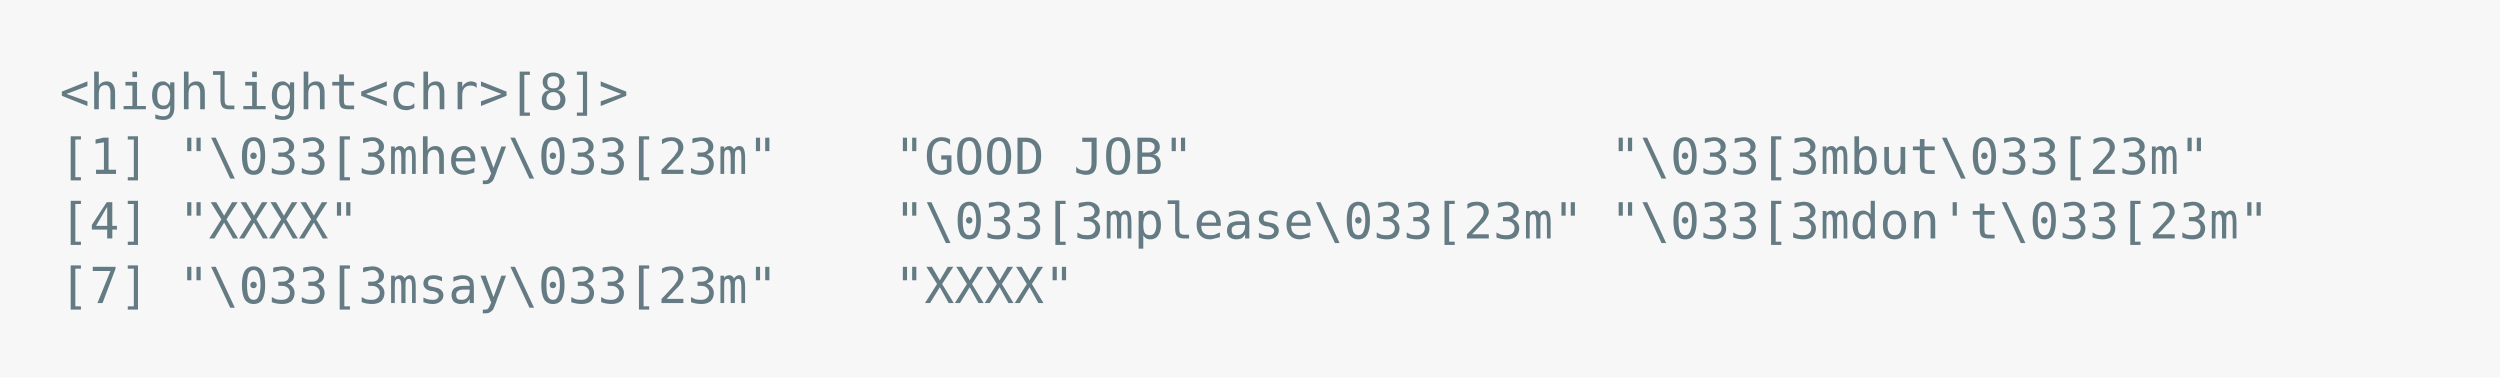
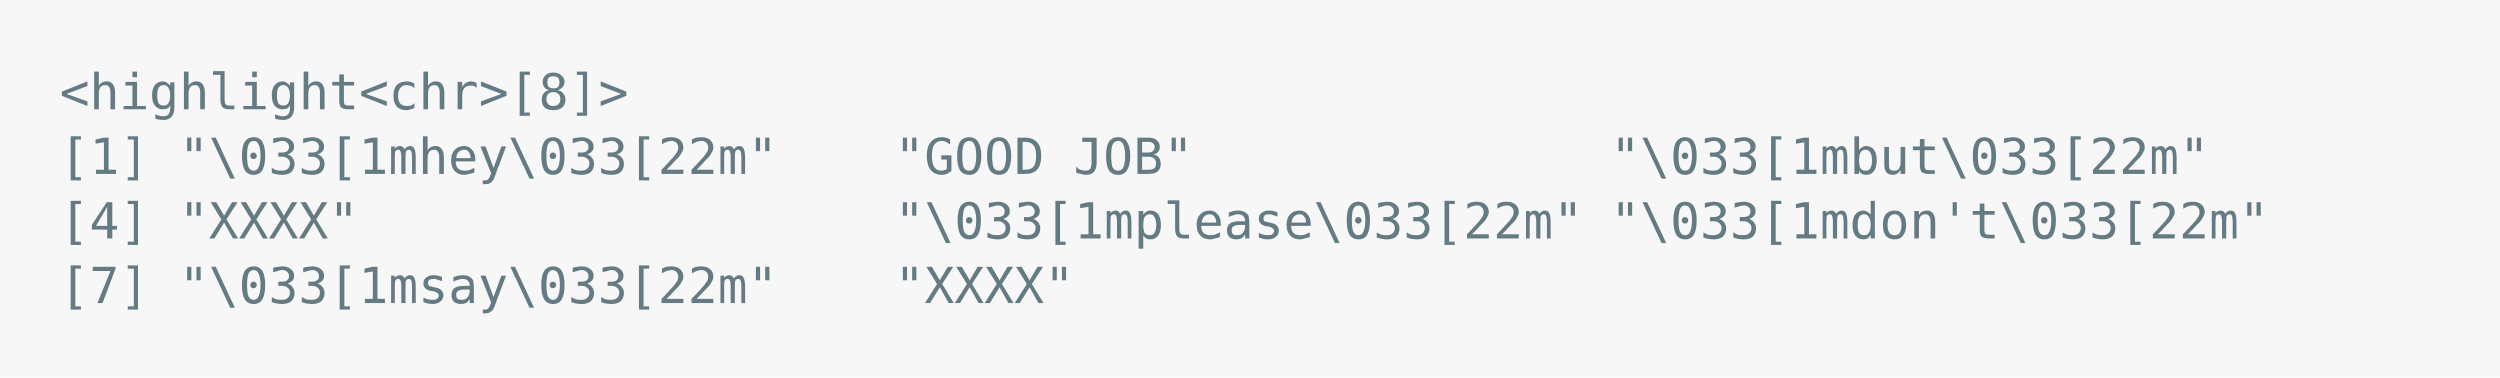
<svg xmlns="http://www.w3.org/2000/svg" xmlns:xlink="http://www.w3.org/1999/xlink" width="840" height="126.84">
  <rect width="840" height="126.84" rx="0" ry="0" class="a" />
  <svg height="86.84" viewBox="0 0 80 8.684" width="800" x="20" y="20">
    <style>.a{fill:rgb(247,247,247)}.b{font-family:'Fira Code',Monaco,Consolas,Menlo,'Bitstream Vera Sans Mono','Powerline Symbols',monospace}.c{fill:transparent}.d{fill:rgb(101,123,131);white-space:pre}</style>
    <g font-family="'Fira Code',Monaco,Consolas,Menlo,'Bitstream Vera Sans Mono','Powerline Symbols',monospace" font-size="1.67" class="b">
      <defs>
        <symbol id="a">
          <rect height="4" width="80" x="0" y="0" class="c" />
        </symbol>
      </defs>
      <rect height="8.684" width="80" class="a" />
      <svg x="0" y="0" width="80">
        <svg x="0">
          <use xlink:href="#a" />
          <text font-size="1.67" x="0" y="1.67" class="d">&lt;highlight&lt;chr&gt;[8]&gt;</text>
          <text font-size="1.67" x="0" y="3.841" class="d">[1]</text>
-           <text font-size="1.67" x="4.008" y="3.841" class="d">"\033[3mhey\033[23m"</text>
+           <text font-size="1.67" x="4.008" y="3.841" class="d">"\033[1mhey\033[22m"</text>
          <text font-size="1.67" x="28.056" y="3.841" class="d">"GOOD</text>
          <text font-size="1.67" x="34.068" y="3.841" class="d">JOB"</text>
-           <text font-size="1.67" x="52.104" y="3.841" class="d">"\033[3mbut\033[23m"</text>
+           <text font-size="1.67" x="52.104" y="3.841" class="d">"\033[1mbut\033[22m"</text>
          <text font-size="1.67" x="0" y="6.012" class="d">[4]</text>
          <text font-size="1.67" x="4.008" y="6.012" class="d">"XXXX"</text>
-           <text font-size="1.67" x="28.056" y="6.012" class="d">"\033[3mplease\033[23m"</text>
-           <text font-size="1.67" x="52.104" y="6.012" class="d">"\033[3mdon't\033[23m"</text>
+           <text font-size="1.67" x="28.056" y="6.012" class="d">"\033[1mplease\033[22m"</text>
+           <text font-size="1.67" x="52.104" y="6.012" class="d">"\033[1mdon't\033[22m"</text>
          <text font-size="1.67" x="0" y="8.183" class="d">[7]</text>
-           <text font-size="1.67" x="4.008" y="8.183" class="d">"\033[3msay\033[23m"</text>
+           <text font-size="1.67" x="4.008" y="8.183" class="d">"\033[1msay\033[22m"</text>
          <text font-size="1.67" x="28.056" y="8.183" class="d">"XXXX"</text>
        </svg>
      </svg>
    </g>
  </svg>
</svg>
